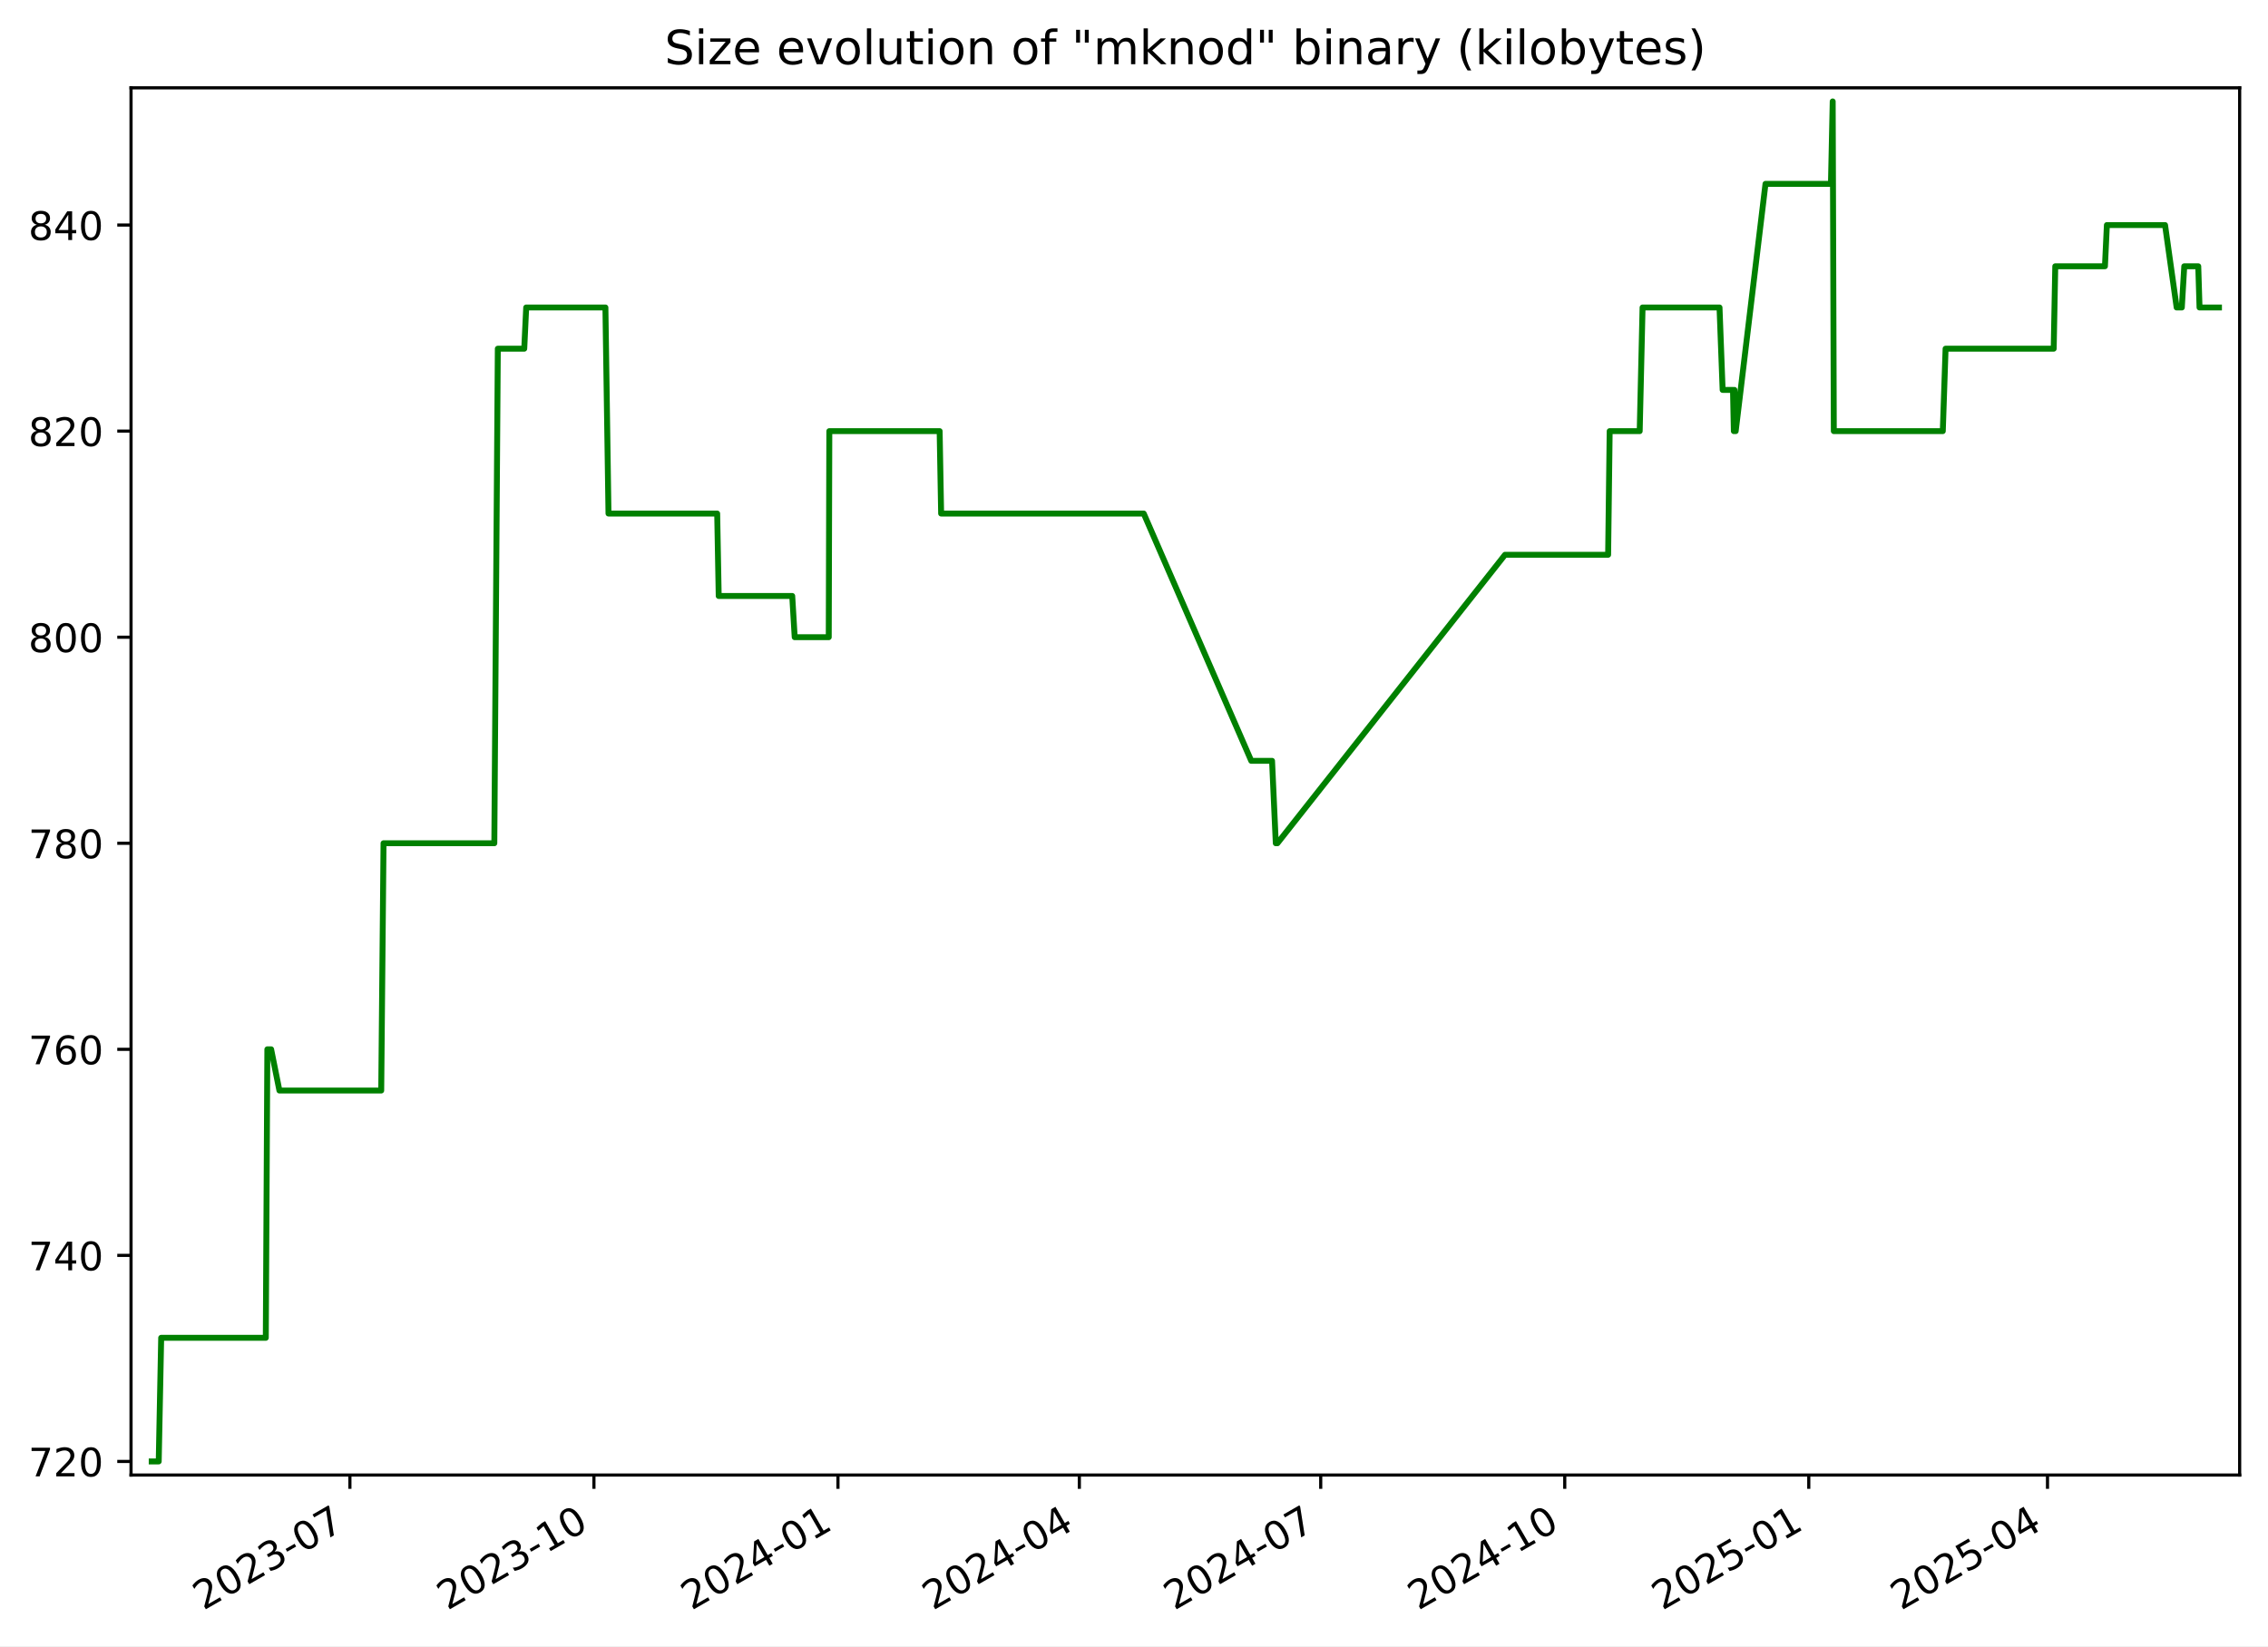
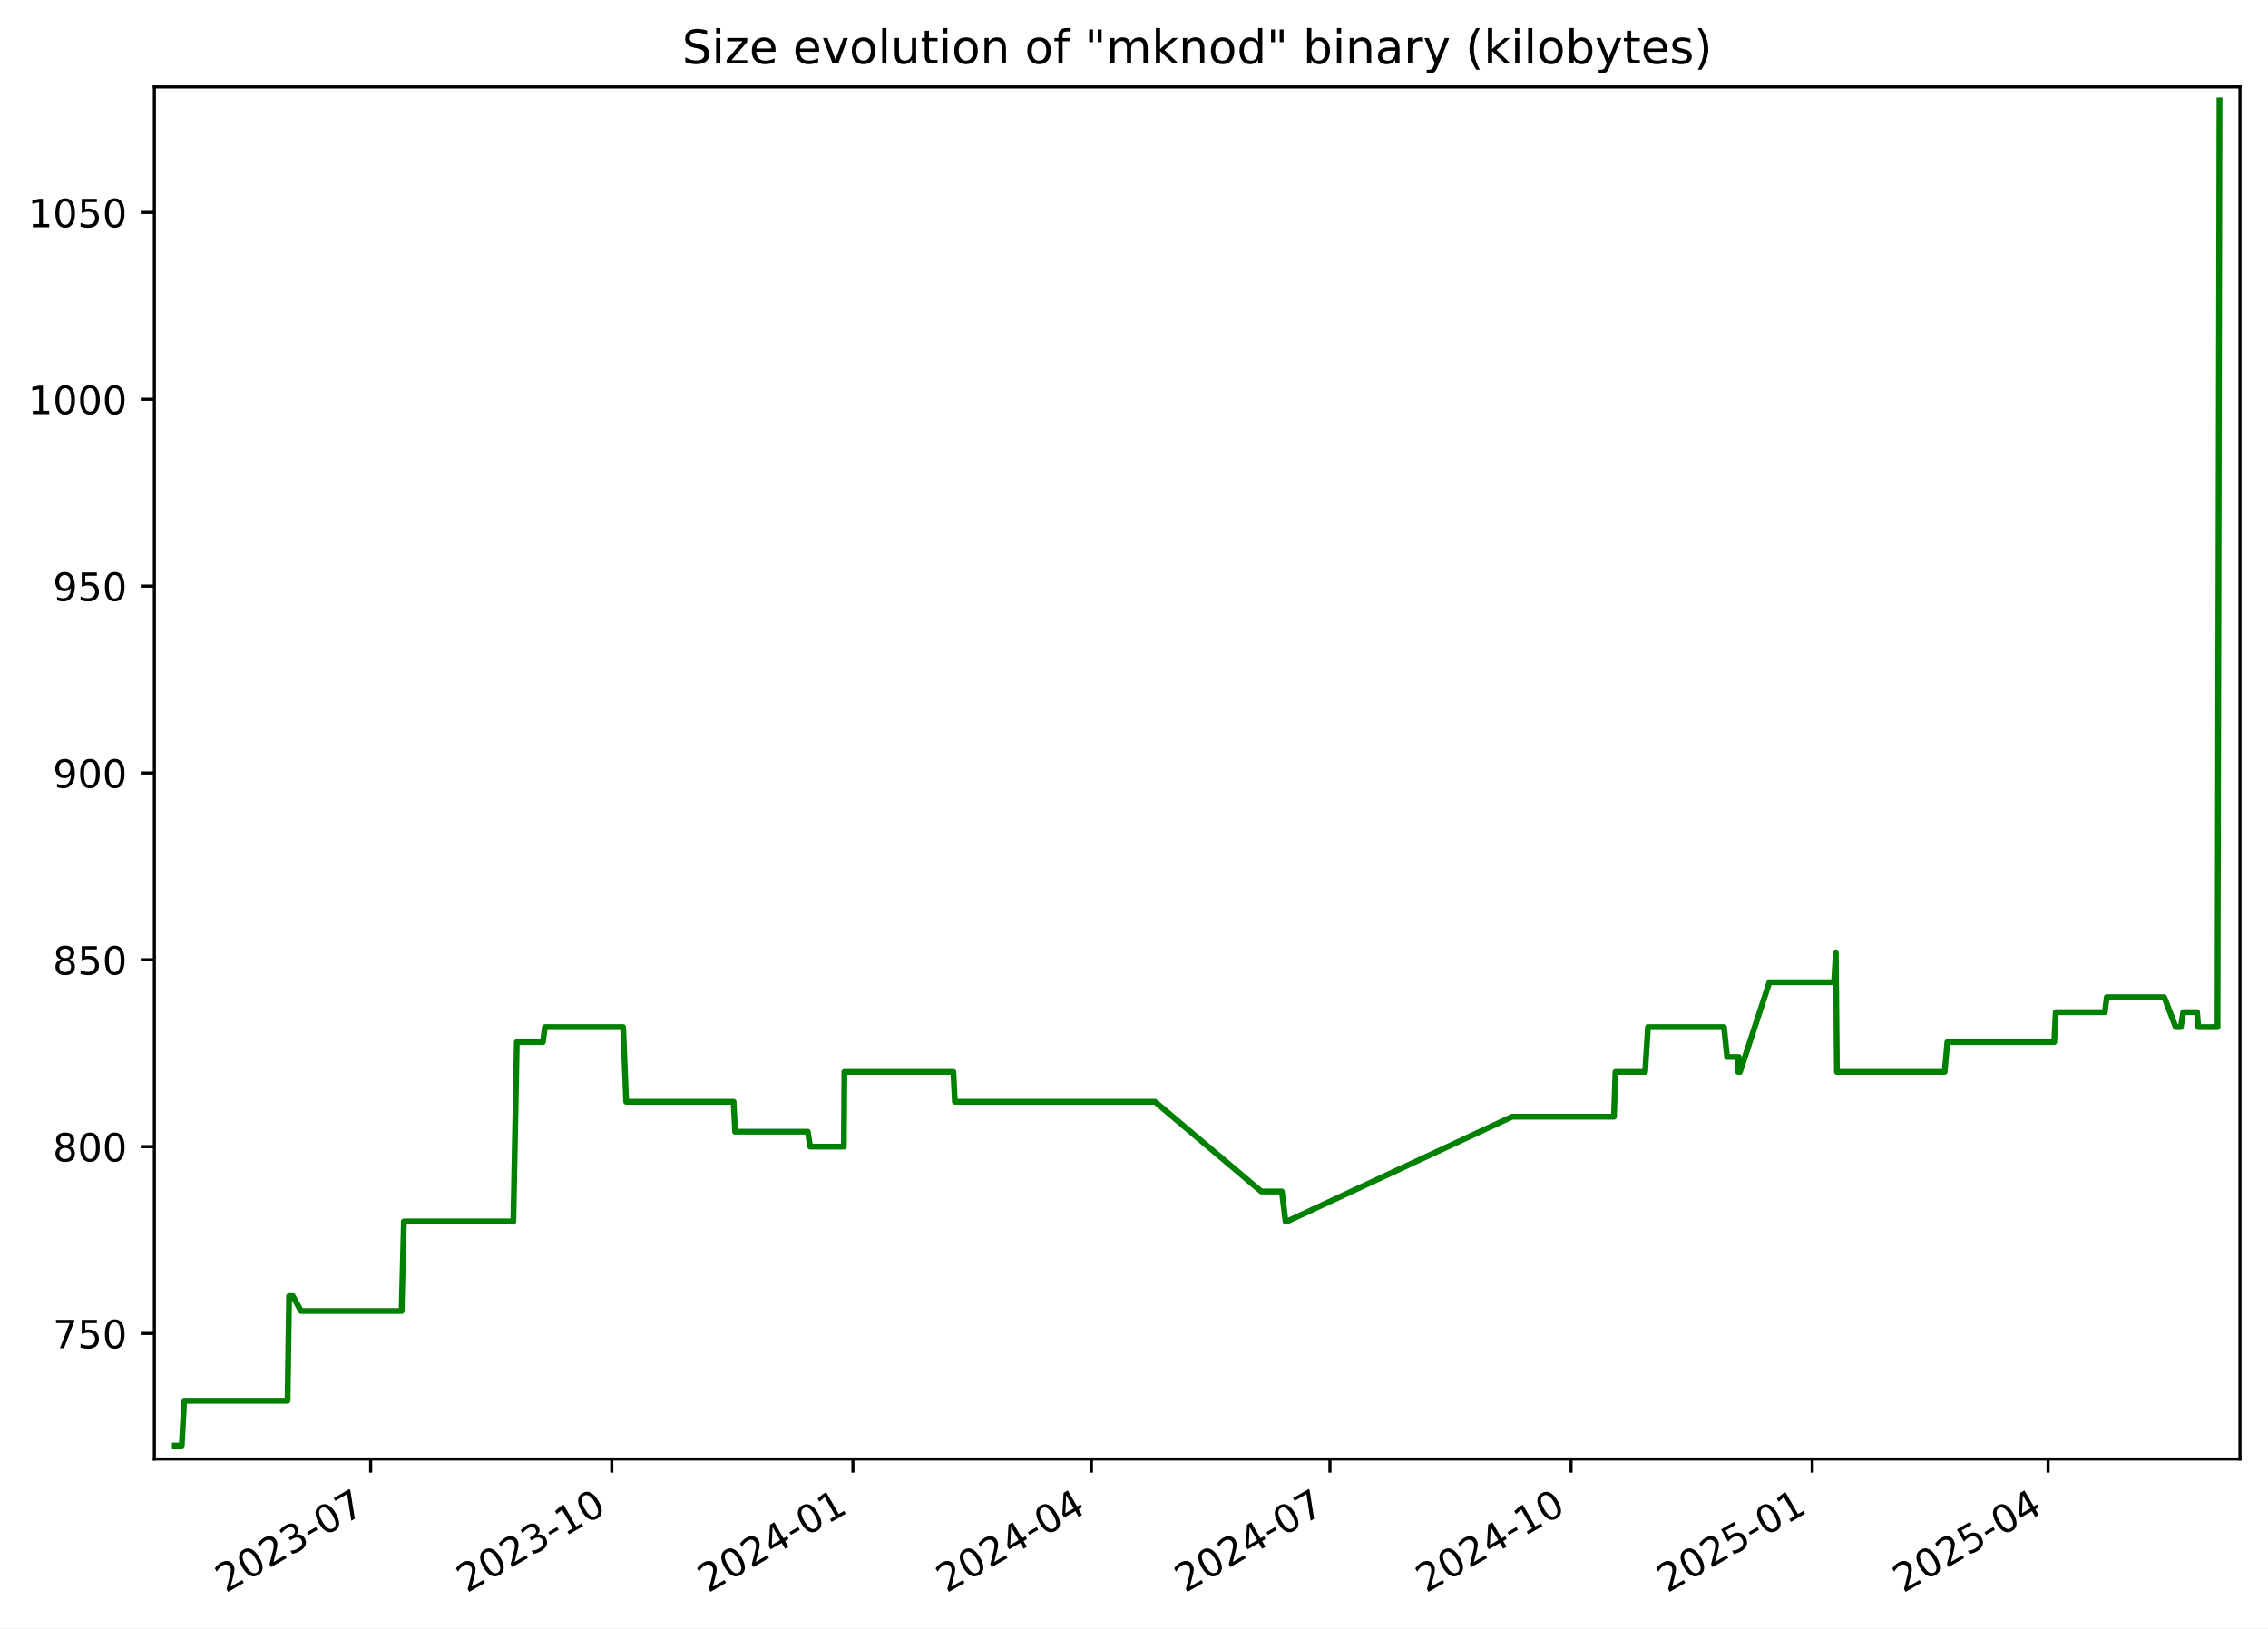
- <svg xmlns="http://www.w3.org/2000/svg" xmlns:xlink="http://www.w3.org/1999/xlink" width="576.168pt" height="418.303pt" viewBox="0 0 576.168 418.303" version="1.1">
+ <svg xmlns="http://www.w3.org/2000/svg" xmlns:xlink="http://www.w3.org/1999/xlink" width="582.53pt" height="418.303pt" viewBox="0 0 582.53 418.303" version="1.1">
  <defs>
    <style type="text/css">*{stroke-linejoin: round; stroke-linecap: butt}</style>
  </defs>
  <g id="figure_1">
    <g id="patch_1">
-       <path d="M -0 418.303  L 576.168 418.303  L 576.168 0  L -0 0  z " style="fill: #ffffff" />
+       <path d="M -0 418.303  L 582.53 418.303  L 582.53 0  L -0 0  z " style="fill: #ffffff" />
    </g>
    <g id="axes_1">
      <g id="patch_2">
-         <path d="M 33.288 374.83  L 568.967 374.83  L 568.967 22.318  L 33.288 22.318  z " style="fill: #ffffff" />
+         <path d="M 39.65 374.83  L 575.33 374.83  L 575.33 22.318  L 39.65 22.318  z " style="fill: #ffffff" />
      </g>
      <g id="matplotlib.axis_1">
        <g id="xtick_1">
          <g id="line2d_1">
            <defs>
-               <path id="md3a88d9108" d="M 0 0  L 0 3.5  " style="stroke: #000000; stroke-width: 0.8" />
+               <path id="m8409373019" d="M 0 0  L 0 3.5  " style="stroke: #000000; stroke-width: 0.8" />
            </defs>
            <g>
-               <use xlink:href="#md3a88d9108" x="88.889" y="374.83" style="stroke: #000000; stroke-width: 0.8" />
+               <use xlink:href="#m8409373019" x="95.203" y="374.83" style="stroke: #000000; stroke-width: 0.8" />
            </g>
          </g>
          <g id="text_1">
-             <g transform="translate(51.66463 409.302) rotate(-30) scale(0.1 -0.1)">
+             <g transform="translate(57.97813 409.302) rotate(-30) scale(0.1 -0.1)">
              <defs>
                <path id="DejaVuSans-32" d="M 1228 531  L 3431 531  L 3431 0  L 469 0  L 469 531  Q 828 903 1448 1529  Q 2069 2156 2228 2338  Q 2531 2678 2651 2914  Q 2772 3150 2772 3378  Q 2772 3750 2511 3984  Q 2250 4219 1831 4219  Q 1534 4219 1204 4116  Q 875 4013 500 3803  L 500 4441  Q 881 4594 1212 4672  Q 1544 4750 1819 4750  Q 2544 4750 2975 4387  Q 3406 4025 3406 3419  Q 3406 3131 3298 2873  Q 3191 2616 2906 2266  Q 2828 2175 2409 1742  Q 1991 1309 1228 531  z " transform="scale(0.015625)" />
                <path id="DejaVuSans-30" d="M 2034 4250  Q 1547 4250 1301 3770  Q 1056 3291 1056 2328  Q 1056 1369 1301 889  Q 1547 409 2034 409  Q 2525 409 2770 889  Q 3016 1369 3016 2328  Q 3016 3291 2770 3770  Q 2525 4250 2034 4250  z M 2034 4750  Q 2819 4750 3233 4129  Q 3647 3509 3647 2328  Q 3647 1150 3233 529  Q 2819 -91 2034 -91  Q 1250 -91 836 529  Q 422 1150 422 2328  Q 422 3509 836 4129  Q 1250 4750 2034 4750  z " transform="scale(0.015625)" />
                <path id="DejaVuSans-33" d="M 2597 2516  Q 3050 2419 3304 2112  Q 3559 1806 3559 1356  Q 3559 666 3084 287  Q 2609 -91 1734 -91  Q 1441 -91 1130 -33  Q 819 25 488 141  L 488 750  Q 750 597 1062 519  Q 1375 441 1716 441  Q 2309 441 2620 675  Q 2931 909 2931 1356  Q 2931 1769 2642 2001  Q 2353 2234 1838 2234  L 1294 2234  L 1294 2753  L 1863 2753  Q 2328 2753 2575 2939  Q 2822 3125 2822 3475  Q 2822 3834 2567 4026  Q 2313 4219 1838 4219  Q 1578 4219 1281 4162  Q 984 4106 628 3988  L 628 4550  Q 988 4650 1302 4700  Q 1616 4750 1894 4750  Q 2613 4750 3031 4423  Q 3450 4097 3450 3541  Q 3450 3153 3228 2886  Q 3006 2619 2597 2516  z " transform="scale(0.015625)" />
                <path id="DejaVuSans-2d" d="M 313 2009  L 1997 2009  L 1997 1497  L 313 1497  L 313 2009  z " transform="scale(0.015625)" />
                <path id="DejaVuSans-37" d="M 525 4666  L 3525 4666  L 3525 4397  L 1831 0  L 1172 0  L 2766 4134  L 525 4134  L 525 4666  z " transform="scale(0.015625)" />
              </defs>
              <use xlink:href="#DejaVuSans-32" />
              <use xlink:href="#DejaVuSans-30" x="63.623" />
              <use xlink:href="#DejaVuSans-32" x="127.246" />
              <use xlink:href="#DejaVuSans-33" x="190.869" />
              <use xlink:href="#DejaVuSans-2d" x="254.492" />
              <use xlink:href="#DejaVuSans-30" x="290.576" />
              <use xlink:href="#DejaVuSans-37" x="354.199" />
            </g>
          </g>
        </g>
        <g id="xtick_2">
          <g id="line2d_2">
            <g>
-               <use xlink:href="#md3a88d9108" x="150.883" y="374.83" style="stroke: #000000; stroke-width: 0.8" />
+               <use xlink:href="#m8409373019" x="157.136" y="374.83" style="stroke: #000000; stroke-width: 0.8" />
            </g>
          </g>
          <g id="text_2">
-             <g transform="translate(113.6585 409.302) rotate(-30) scale(0.1 -0.1)">
+             <g transform="translate(119.9117 409.302) rotate(-30) scale(0.1 -0.1)">
              <defs>
                <path id="DejaVuSans-31" d="M 794 531  L 1825 531  L 1825 4091  L 703 3866  L 703 4441  L 1819 4666  L 2450 4666  L 2450 531  L 3481 531  L 3481 0  L 794 0  L 794 531  z " transform="scale(0.015625)" />
              </defs>
              <use xlink:href="#DejaVuSans-32" />
              <use xlink:href="#DejaVuSans-30" x="63.623" />
              <use xlink:href="#DejaVuSans-32" x="127.246" />
              <use xlink:href="#DejaVuSans-33" x="190.869" />
              <use xlink:href="#DejaVuSans-2d" x="254.492" />
              <use xlink:href="#DejaVuSans-31" x="290.576" />
              <use xlink:href="#DejaVuSans-30" x="354.199" />
            </g>
          </g>
        </g>
        <g id="xtick_3">
          <g id="line2d_3">
            <g>
-               <use xlink:href="#md3a88d9108" x="212.877" y="374.83" style="stroke: #000000; stroke-width: 0.8" />
+               <use xlink:href="#m8409373019" x="219.07" y="374.83" style="stroke: #000000; stroke-width: 0.8" />
            </g>
          </g>
          <g id="text_3">
-             <g transform="translate(175.6523 409.302) rotate(-30) scale(0.1 -0.1)">
+             <g transform="translate(181.8452 409.302) rotate(-30) scale(0.1 -0.1)">
              <defs>
                <path id="DejaVuSans-34" d="M 2419 4116  L 825 1625  L 2419 1625  L 2419 4116  z M 2253 4666  L 3047 4666  L 3047 1625  L 3713 1625  L 3713 1100  L 3047 1100  L 3047 0  L 2419 0  L 2419 1100  L 313 1100  L 313 1709  L 2253 4666  z " transform="scale(0.015625)" />
              </defs>
              <use xlink:href="#DejaVuSans-32" />
              <use xlink:href="#DejaVuSans-30" x="63.623" />
              <use xlink:href="#DejaVuSans-32" x="127.246" />
              <use xlink:href="#DejaVuSans-34" x="190.869" />
              <use xlink:href="#DejaVuSans-2d" x="254.492" />
              <use xlink:href="#DejaVuSans-30" x="290.576" />
              <use xlink:href="#DejaVuSans-31" x="354.199" />
            </g>
          </g>
        </g>
        <g id="xtick_4">
          <g id="line2d_4">
            <g>
-               <use xlink:href="#md3a88d9108" x="274.197" y="374.83" style="stroke: #000000; stroke-width: 0.8" />
+               <use xlink:href="#m8409373019" x="280.33" y="374.83" style="stroke: #000000; stroke-width: 0.8" />
            </g>
          </g>
          <g id="text_4">
-             <g transform="translate(236.9724 409.302) rotate(-30) scale(0.1 -0.1)">
+             <g transform="translate(243.1055 409.302) rotate(-30) scale(0.1 -0.1)">
              <use xlink:href="#DejaVuSans-32" />
              <use xlink:href="#DejaVuSans-30" x="63.623" />
              <use xlink:href="#DejaVuSans-32" x="127.246" />
              <use xlink:href="#DejaVuSans-34" x="190.869" />
              <use xlink:href="#DejaVuSans-2d" x="254.492" />
              <use xlink:href="#DejaVuSans-30" x="290.576" />
              <use xlink:href="#DejaVuSans-34" x="354.199" />
            </g>
          </g>
        </g>
        <g id="xtick_5">
          <g id="line2d_5">
            <g>
-               <use xlink:href="#md3a88d9108" x="335.517" y="374.83" style="stroke: #000000; stroke-width: 0.8" />
+               <use xlink:href="#m8409373019" x="341.591" y="374.83" style="stroke: #000000; stroke-width: 0.8" />
            </g>
          </g>
          <g id="text_5">
-             <g transform="translate(298.2924 409.302) rotate(-30) scale(0.1 -0.1)">
+             <g transform="translate(304.3659 409.302) rotate(-30) scale(0.1 -0.1)">
              <use xlink:href="#DejaVuSans-32" />
              <use xlink:href="#DejaVuSans-30" x="63.623" />
              <use xlink:href="#DejaVuSans-32" x="127.246" />
              <use xlink:href="#DejaVuSans-34" x="190.869" />
              <use xlink:href="#DejaVuSans-2d" x="254.492" />
              <use xlink:href="#DejaVuSans-30" x="290.576" />
              <use xlink:href="#DejaVuSans-37" x="354.199" />
            </g>
          </g>
        </g>
        <g id="xtick_6">
          <g id="line2d_6">
            <g>
-               <use xlink:href="#md3a88d9108" x="397.511" y="374.83" style="stroke: #000000; stroke-width: 0.8" />
+               <use xlink:href="#m8409373019" x="403.524" y="374.83" style="stroke: #000000; stroke-width: 0.8" />
            </g>
          </g>
          <g id="text_6">
-             <g transform="translate(360.2862 409.302) rotate(-30) scale(0.1 -0.1)">
+             <g transform="translate(366.2994 409.302) rotate(-30) scale(0.1 -0.1)">
              <use xlink:href="#DejaVuSans-32" />
              <use xlink:href="#DejaVuSans-30" x="63.623" />
              <use xlink:href="#DejaVuSans-32" x="127.246" />
              <use xlink:href="#DejaVuSans-34" x="190.869" />
              <use xlink:href="#DejaVuSans-2d" x="254.492" />
              <use xlink:href="#DejaVuSans-31" x="290.576" />
              <use xlink:href="#DejaVuSans-30" x="354.199" />
            </g>
          </g>
        </g>
        <g id="xtick_7">
          <g id="line2d_7">
            <g>
-               <use xlink:href="#md3a88d9108" x="459.505" y="374.83" style="stroke: #000000; stroke-width: 0.8" />
+               <use xlink:href="#m8409373019" x="465.458" y="374.83" style="stroke: #000000; stroke-width: 0.8" />
            </g>
          </g>
          <g id="text_7">
-             <g transform="translate(422.2801 409.302) rotate(-30) scale(0.1 -0.1)">
+             <g transform="translate(428.2329 409.302) rotate(-30) scale(0.1 -0.1)">
              <defs>
                <path id="DejaVuSans-35" d="M 691 4666  L 3169 4666  L 3169 4134  L 1269 4134  L 1269 2991  Q 1406 3038 1543 3061  Q 1681 3084 1819 3084  Q 2600 3084 3056 2656  Q 3513 2228 3513 1497  Q 3513 744 3044 326  Q 2575 -91 1722 -91  Q 1428 -91 1123 -41  Q 819 9 494 109  L 494 744  Q 775 591 1075 516  Q 1375 441 1709 441  Q 2250 441 2565 725  Q 2881 1009 2881 1497  Q 2881 1984 2565 2268  Q 2250 2553 1709 2553  Q 1456 2553 1204 2497  Q 953 2441 691 2322  L 691 4666  z " transform="scale(0.015625)" />
              </defs>
              <use xlink:href="#DejaVuSans-32" />
              <use xlink:href="#DejaVuSans-30" x="63.623" />
              <use xlink:href="#DejaVuSans-32" x="127.246" />
              <use xlink:href="#DejaVuSans-35" x="190.869" />
              <use xlink:href="#DejaVuSans-2d" x="254.492" />
              <use xlink:href="#DejaVuSans-30" x="290.576" />
              <use xlink:href="#DejaVuSans-31" x="354.199" />
            </g>
          </g>
        </g>
        <g id="xtick_8">
          <g id="line2d_8">
            <g>
-               <use xlink:href="#md3a88d9108" x="520.151" y="374.83" style="stroke: #000000; stroke-width: 0.8" />
+               <use xlink:href="#m8409373019" x="526.045" y="374.83" style="stroke: #000000; stroke-width: 0.8" />
            </g>
          </g>
          <g id="text_8">
-             <g transform="translate(482.9263 409.302) rotate(-30) scale(0.1 -0.1)">
+             <g transform="translate(488.8201 409.302) rotate(-30) scale(0.1 -0.1)">
              <use xlink:href="#DejaVuSans-32" />
              <use xlink:href="#DejaVuSans-30" x="63.623" />
              <use xlink:href="#DejaVuSans-32" x="127.246" />
              <use xlink:href="#DejaVuSans-35" x="190.869" />
              <use xlink:href="#DejaVuSans-2d" x="254.492" />
              <use xlink:href="#DejaVuSans-30" x="290.576" />
              <use xlink:href="#DejaVuSans-34" x="354.199" />
            </g>
          </g>
        </g>
      </g>
      <g id="matplotlib.axis_2">
        <g id="ytick_1">
          <g id="line2d_9">
            <defs>
-               <path id="m52f3c52aae" d="M 0 0  L -3.5 0  " style="stroke: #000000; stroke-width: 0.8" />
+               <path id="md3542506f1" d="M 0 0  L -3.5 0  " style="stroke: #000000; stroke-width: 0.8" />
            </defs>
            <g>
-               <use xlink:href="#m52f3c52aae" x="33.288" y="371.374" style="stroke: #000000; stroke-width: 0.8" />
+               <use xlink:href="#md3542506f1" x="39.65" y="342.574" style="stroke: #000000; stroke-width: 0.8" />
            </g>
          </g>
          <g id="text_9">
-             <g transform="translate(7.2 375.1733) scale(0.1 -0.1)">
+             <g transform="translate(13.5625 346.3733) scale(0.1 -0.1)">
              <use xlink:href="#DejaVuSans-37" />
-               <use xlink:href="#DejaVuSans-32" x="63.623" />
+               <use xlink:href="#DejaVuSans-35" x="63.623" />
              <use xlink:href="#DejaVuSans-30" x="127.246" />
            </g>
          </g>
        </g>
        <g id="ytick_2">
          <g id="line2d_10">
            <g>
-               <use xlink:href="#m52f3c52aae" x="33.288" y="319.01" style="stroke: #000000; stroke-width: 0.8" />
+               <use xlink:href="#md3542506f1" x="39.65" y="294.574" style="stroke: #000000; stroke-width: 0.8" />
            </g>
          </g>
          <g id="text_10">
-             <g transform="translate(7.2 322.8097) scale(0.1 -0.1)">
-               <use xlink:href="#DejaVuSans-37" />
-               <use xlink:href="#DejaVuSans-34" x="63.623" />
+             <g transform="translate(13.5625 298.3733) scale(0.1 -0.1)">
+               <defs>
+                 <path id="DejaVuSans-38" d="M 2034 2216  Q 1584 2216 1326 1975  Q 1069 1734 1069 1313  Q 1069 891 1326 650  Q 1584 409 2034 409  Q 2484 409 2743 651  Q 3003 894 3003 1313  Q 3003 1734 2745 1975  Q 2488 2216 2034 2216  z M 1403 2484  Q 997 2584 770 2862  Q 544 3141 544 3541  Q 544 4100 942 4425  Q 1341 4750 2034 4750  Q 2731 4750 3128 4425  Q 3525 4100 3525 3541  Q 3525 3141 3298 2862  Q 3072 2584 2669 2484  Q 3125 2378 3379 2068  Q 3634 1759 3634 1313  Q 3634 634 3220 271  Q 2806 -91 2034 -91  Q 1263 -91 848 271  Q 434 634 434 1313  Q 434 1759 690 2068  Q 947 2378 1403 2484  z M 1172 3481  Q 1172 3119 1398 2916  Q 1625 2713 2034 2713  Q 2441 2713 2670 2916  Q 2900 3119 2900 3481  Q 2900 3844 2670 4047  Q 2441 4250 2034 4250  Q 1625 4250 1398 4047  Q 1172 3844 1172 3481  z " transform="scale(0.015625)" />
+               </defs>
+               <use xlink:href="#DejaVuSans-38" />
+               <use xlink:href="#DejaVuSans-30" x="63.623" />
              <use xlink:href="#DejaVuSans-30" x="127.246" />
            </g>
          </g>
        </g>
        <g id="ytick_3">
          <g id="line2d_11">
            <g>
-               <use xlink:href="#m52f3c52aae" x="33.288" y="266.647" style="stroke: #000000; stroke-width: 0.8" />
+               <use xlink:href="#md3542506f1" x="39.65" y="246.574" style="stroke: #000000; stroke-width: 0.8" />
            </g>
          </g>
          <g id="text_11">
-             <g transform="translate(7.2 270.4461) scale(0.1 -0.1)">
-               <defs>
-                 <path id="DejaVuSans-36" d="M 2113 2584  Q 1688 2584 1439 2293  Q 1191 2003 1191 1497  Q 1191 994 1439 701  Q 1688 409 2113 409  Q 2538 409 2786 701  Q 3034 994 3034 1497  Q 3034 2003 2786 2293  Q 2538 2584 2113 2584  z M 3366 4563  L 3366 3988  Q 3128 4100 2886 4159  Q 2644 4219 2406 4219  Q 1781 4219 1451 3797  Q 1122 3375 1075 2522  Q 1259 2794 1537 2939  Q 1816 3084 2150 3084  Q 2853 3084 3261 2657  Q 3669 2231 3669 1497  Q 3669 778 3244 343  Q 2819 -91 2113 -91  Q 1303 -91 875 529  Q 447 1150 447 2328  Q 447 3434 972 4092  Q 1497 4750 2381 4750  Q 2619 4750 2861 4703  Q 3103 4656 3366 4563  z " transform="scale(0.015625)" />
-               </defs>
-               <use xlink:href="#DejaVuSans-37" />
-               <use xlink:href="#DejaVuSans-36" x="63.623" />
+             <g transform="translate(13.5625 250.3733) scale(0.1 -0.1)">
+               <use xlink:href="#DejaVuSans-38" />
+               <use xlink:href="#DejaVuSans-35" x="63.623" />
              <use xlink:href="#DejaVuSans-30" x="127.246" />
            </g>
          </g>
        </g>
        <g id="ytick_4">
          <g id="line2d_12">
            <g>
-               <use xlink:href="#m52f3c52aae" x="33.288" y="214.283" style="stroke: #000000; stroke-width: 0.8" />
+               <use xlink:href="#md3542506f1" x="39.65" y="198.574" style="stroke: #000000; stroke-width: 0.8" />
            </g>
          </g>
          <g id="text_12">
-             <g transform="translate(7.2 218.0824) scale(0.1 -0.1)">
-               <defs>
-                 <path id="DejaVuSans-38" d="M 2034 2216  Q 1584 2216 1326 1975  Q 1069 1734 1069 1313  Q 1069 891 1326 650  Q 1584 409 2034 409  Q 2484 409 2743 651  Q 3003 894 3003 1313  Q 3003 1734 2745 1975  Q 2488 2216 2034 2216  z M 1403 2484  Q 997 2584 770 2862  Q 544 3141 544 3541  Q 544 4100 942 4425  Q 1341 4750 2034 4750  Q 2731 4750 3128 4425  Q 3525 4100 3525 3541  Q 3525 3141 3298 2862  Q 3072 2584 2669 2484  Q 3125 2378 3379 2068  Q 3634 1759 3634 1313  Q 3634 634 3220 271  Q 2806 -91 2034 -91  Q 1263 -91 848 271  Q 434 634 434 1313  Q 434 1759 690 2068  Q 947 2378 1403 2484  z M 1172 3481  Q 1172 3119 1398 2916  Q 1625 2713 2034 2713  Q 2441 2713 2670 2916  Q 2900 3119 2900 3481  Q 2900 3844 2670 4047  Q 2441 4250 2034 4250  Q 1625 4250 1398 4047  Q 1172 3844 1172 3481  z " transform="scale(0.015625)" />
-               </defs>
-               <use xlink:href="#DejaVuSans-37" />
-               <use xlink:href="#DejaVuSans-38" x="63.623" />
+             <g transform="translate(13.5625 202.3733) scale(0.1 -0.1)">
+               <defs>
+                 <path id="DejaVuSans-39" d="M 703 97  L 703 672  Q 941 559 1184 500  Q 1428 441 1663 441  Q 2288 441 2617 861  Q 2947 1281 2994 2138  Q 2813 1869 2534 1725  Q 2256 1581 1919 1581  Q 1219 1581 811 2004  Q 403 2428 403 3163  Q 403 3881 828 4315  Q 1253 4750 1959 4750  Q 2769 4750 3195 4129  Q 3622 3509 3622 2328  Q 3622 1225 3098 567  Q 2575 -91 1691 -91  Q 1453 -91 1209 -44  Q 966 3 703 97  z M 1959 2075  Q 2384 2075 2632 2365  Q 2881 2656 2881 3163  Q 2881 3666 2632 3958  Q 2384 4250 1959 4250  Q 1534 4250 1286 3958  Q 1038 3666 1038 3163  Q 1038 2656 1286 2365  Q 1534 2075 1959 2075  z " transform="scale(0.015625)" />
+               </defs>
+               <use xlink:href="#DejaVuSans-39" />
+               <use xlink:href="#DejaVuSans-30" x="63.623" />
              <use xlink:href="#DejaVuSans-30" x="127.246" />
            </g>
          </g>
        </g>
        <g id="ytick_5">
          <g id="line2d_13">
            <g>
-               <use xlink:href="#m52f3c52aae" x="33.288" y="161.92" style="stroke: #000000; stroke-width: 0.8" />
+               <use xlink:href="#md3542506f1" x="39.65" y="150.574" style="stroke: #000000; stroke-width: 0.8" />
            </g>
          </g>
          <g id="text_13">
-             <g transform="translate(7.2 165.7188) scale(0.1 -0.1)">
-               <use xlink:href="#DejaVuSans-38" />
-               <use xlink:href="#DejaVuSans-30" x="63.623" />
+             <g transform="translate(13.5625 154.3733) scale(0.1 -0.1)">
+               <use xlink:href="#DejaVuSans-39" />
+               <use xlink:href="#DejaVuSans-35" x="63.623" />
              <use xlink:href="#DejaVuSans-30" x="127.246" />
            </g>
          </g>
        </g>
        <g id="ytick_6">
          <g id="line2d_14">
            <g>
-               <use xlink:href="#m52f3c52aae" x="33.288" y="109.556" style="stroke: #000000; stroke-width: 0.8" />
+               <use xlink:href="#md3542506f1" x="39.65" y="102.574" style="stroke: #000000; stroke-width: 0.8" />
            </g>
          </g>
          <g id="text_14">
-             <g transform="translate(7.2 113.3552) scale(0.1 -0.1)">
-               <use xlink:href="#DejaVuSans-38" />
-               <use xlink:href="#DejaVuSans-32" x="63.623" />
-               <use xlink:href="#DejaVuSans-30" x="127.246" />
+             <g transform="translate(7.2 106.3733) scale(0.1 -0.1)">
+               <use xlink:href="#DejaVuSans-31" />
+               <use xlink:href="#DejaVuSans-30" x="63.623" />
+               <use xlink:href="#DejaVuSans-30" x="127.246" />
+               <use xlink:href="#DejaVuSans-30" x="190.869" />
            </g>
          </g>
        </g>
        <g id="ytick_7">
          <g id="line2d_15">
            <g>
-               <use xlink:href="#m52f3c52aae" x="33.288" y="57.192" style="stroke: #000000; stroke-width: 0.8" />
+               <use xlink:href="#md3542506f1" x="39.65" y="54.574" style="stroke: #000000; stroke-width: 0.8" />
            </g>
          </g>
          <g id="text_15">
-             <g transform="translate(7.2 60.99153) scale(0.1 -0.1)">
-               <use xlink:href="#DejaVuSans-38" />
-               <use xlink:href="#DejaVuSans-34" x="63.623" />
-               <use xlink:href="#DejaVuSans-30" x="127.246" />
+             <g transform="translate(7.2 58.37334) scale(0.1 -0.1)">
+               <use xlink:href="#DejaVuSans-31" />
+               <use xlink:href="#DejaVuSans-30" x="63.623" />
+               <use xlink:href="#DejaVuSans-35" x="127.246" />
+               <use xlink:href="#DejaVuSans-30" x="190.869" />
            </g>
          </g>
        </g>
      </g>
      <g id="line2d_16">
-         <path d="M 38.539 371.374  L 40.323 371.374  L 40.947 339.956  L 67.524 339.956  L 67.918 266.647  L 68.881 266.647  L 70.982 277.12  L 96.847 277.12  L 97.434 214.283  L 125.579 214.283  L 126.467 88.61  L 133.182 88.61  L 133.676 78.138  L 153.801 78.138  L 154.583 130.501  L 182.196 130.501  L 182.582 151.447  L 201.261 151.447  L 201.886 161.92  L 210.539 161.92  L 210.684 109.556  L 238.709 109.556  L 239.088 130.501  L 290.559 130.501  L 317.87 193.338  L 323.156 193.338  L 324.105 214.283  L 324.515 214.283  L 382.339 140.974  L 408.533 140.974  L 408.925 109.556  L 416.553 109.556  L 417.282 78.138  L 436.831 78.138  L 437.622 99.083  L 440.254 99.083  L 440.469 109.556  L 440.617 99.083  L 440.819 109.556  L 440.94 109.556  L 448.509 46.72  L 465.135 46.72  L 465.585 25.774  L 465.867 109.556  L 493.553 109.556  L 494.261 88.61  L 521.727 88.61  L 522.124 67.665  L 534.745 67.665  L 535.237 57.192  L 550.018 57.192  L 552.962 78.138  L 554.275 78.138  L 554.895 67.665  L 558.452 67.665  L 558.775 78.138  L 563.716 78.138  L 563.716 78.138  " clip-path="url(#p5b33e24dbe)" style="fill: none; stroke: #008000; stroke-width: 1.5; stroke-linecap: square" />
+         <path d="M 44.902 371.374  L 46.684 371.374  L 47.307 359.854  L 73.858 359.854  L 74.252 332.974  L 75.214 332.974  L 77.312 336.814  L 103.153 336.814  L 103.739 313.774  L 131.857 313.774  L 132.744 267.694  L 139.452 267.694  L 139.946 263.854  L 160.052 263.854  L 160.832 283.054  L 188.419 283.054  L 188.804 290.734  L 207.465 290.734  L 208.09 294.574  L 216.734 294.574  L 216.879 275.374  L 244.877 275.374  L 245.255 283.054  L 296.676 283.054  L 323.961 306.094  L 329.241 306.094  L 330.19 313.774  L 330.599 313.774  L 388.367 286.894  L 414.535 286.894  L 414.927 275.374  L 422.548 275.374  L 423.276 263.854  L 442.806 263.854  L 443.596 271.534  L 446.226 271.534  L 446.44 275.374  L 446.588 271.534  L 446.79 275.374  L 446.911 275.374  L 454.472 252.334  L 471.083 252.334  L 471.531 244.654  L 471.814 275.374  L 499.473 275.374  L 500.18 267.694  L 527.619 267.694  L 528.016 260.014  L 540.624 260.014  L 541.116 256.174  L 555.883 256.174  L 558.824 263.854  L 560.136 263.854  L 560.755 260.014  L 564.308 260.014  L 564.632 263.854  L 569.567 263.854  L 570.078 25.774  L 570.078 25.774  " clip-path="url(#pee5b01b40f)" style="fill: none; stroke: #008000; stroke-width: 1.5; stroke-linecap: square" />
      </g>
      <g id="patch_3">
-         <path d="M 33.288 374.83  L 33.288 22.318  " style="fill: none; stroke: #000000; stroke-width: 0.8; stroke-linejoin: miter; stroke-linecap: square" />
+         <path d="M 39.65 374.83  L 39.65 22.318  " style="fill: none; stroke: #000000; stroke-width: 0.8; stroke-linejoin: miter; stroke-linecap: square" />
      </g>
      <g id="patch_4">
-         <path d="M 568.967 374.83  L 568.967 22.318  " style="fill: none; stroke: #000000; stroke-width: 0.8; stroke-linejoin: miter; stroke-linecap: square" />
+         <path d="M 575.33 374.83  L 575.33 22.318  " style="fill: none; stroke: #000000; stroke-width: 0.8; stroke-linejoin: miter; stroke-linecap: square" />
      </g>
      <g id="patch_5">
-         <path d="M 33.288 374.83  L 568.967 374.83  " style="fill: none; stroke: #000000; stroke-width: 0.8; stroke-linejoin: miter; stroke-linecap: square" />
+         <path d="M 39.65 374.83  L 575.33 374.83  " style="fill: none; stroke: #000000; stroke-width: 0.8; stroke-linejoin: miter; stroke-linecap: square" />
      </g>
      <g id="patch_6">
-         <path d="M 33.288 22.318  L 568.967 22.318  " style="fill: none; stroke: #000000; stroke-width: 0.8; stroke-linejoin: miter; stroke-linecap: square" />
+         <path d="M 39.65 22.318  L 575.33 22.318  " style="fill: none; stroke: #000000; stroke-width: 0.8; stroke-linejoin: miter; stroke-linecap: square" />
      </g>
      <g id="text_16">
-         <g transform="translate(168.8303 16.31812) scale(0.12 -0.12)">
+         <g transform="translate(175.1928 16.31812) scale(0.12 -0.12)">
          <defs>
            <path id="DejaVuSans-53" d="M 3425 4513  L 3425 3897  Q 3066 4069 2747 4153  Q 2428 4238 2131 4238  Q 1616 4238 1336 4038  Q 1056 3838 1056 3469  Q 1056 3159 1242 3001  Q 1428 2844 1947 2747  L 2328 2669  Q 3034 2534 3370 2195  Q 3706 1856 3706 1288  Q 3706 609 3251 259  Q 2797 -91 1919 -91  Q 1588 -91 1214 -16  Q 841 59 441 206  L 441 856  Q 825 641 1194 531  Q 1563 422 1919 422  Q 2459 422 2753 634  Q 3047 847 3047 1241  Q 3047 1584 2836 1778  Q 2625 1972 2144 2069  L 1759 2144  Q 1053 2284 737 2584  Q 422 2884 422 3419  Q 422 4038 858 4394  Q 1294 4750 2059 4750  Q 2388 4750 2728 4690  Q 3069 4631 3425 4513  z " transform="scale(0.015625)" />
            <path id="DejaVuSans-69" d="M 603 3500  L 1178 3500  L 1178 0  L 603 0  L 603 3500  z M 603 4863  L 1178 4863  L 1178 4134  L 603 4134  L 603 4863  z " transform="scale(0.015625)" />
            <path id="DejaVuSans-7a" d="M 353 3500  L 3084 3500  L 3084 2975  L 922 459  L 3084 459  L 3084 0  L 275 0  L 275 525  L 2438 3041  L 353 3041  L 353 3500  z " transform="scale(0.015625)" />
            <path id="DejaVuSans-65" d="M 3597 1894  L 3597 1613  L 953 1613  Q 991 1019 1311 708  Q 1631 397 2203 397  Q 2534 397 2845 478  Q 3156 559 3463 722  L 3463 178  Q 3153 47 2828 -22  Q 2503 -91 2169 -91  Q 1331 -91 842 396  Q 353 884 353 1716  Q 353 2575 817 3079  Q 1281 3584 2069 3584  Q 2775 3584 3186 3129  Q 3597 2675 3597 1894  z M 3022 2063  Q 3016 2534 2758 2815  Q 2500 3097 2075 3097  Q 1594 3097 1305 2825  Q 1016 2553 972 2059  L 3022 2063  z " transform="scale(0.015625)" />
            <path id="DejaVuSans-20" transform="scale(0.015625)" />
            <path id="DejaVuSans-76" d="M 191 3500  L 800 3500  L 1894 563  L 2988 3500  L 3597 3500  L 2284 0  L 1503 0  L 191 3500  z " transform="scale(0.015625)" />
            <path id="DejaVuSans-6f" d="M 1959 3097  Q 1497 3097 1228 2736  Q 959 2375 959 1747  Q 959 1119 1226 758  Q 1494 397 1959 397  Q 2419 397 2687 759  Q 2956 1122 2956 1747  Q 2956 2369 2687 2733  Q 2419 3097 1959 3097  z M 1959 3584  Q 2709 3584 3137 3096  Q 3566 2609 3566 1747  Q 3566 888 3137 398  Q 2709 -91 1959 -91  Q 1206 -91 779 398  Q 353 888 353 1747  Q 353 2609 779 3096  Q 1206 3584 1959 3584  z " transform="scale(0.015625)" />
            <path id="DejaVuSans-6c" d="M 603 4863  L 1178 4863  L 1178 0  L 603 0  L 603 4863  z " transform="scale(0.015625)" />
            <path id="DejaVuSans-75" d="M 544 1381  L 544 3500  L 1119 3500  L 1119 1403  Q 1119 906 1312 657  Q 1506 409 1894 409  Q 2359 409 2629 706  Q 2900 1003 2900 1516  L 2900 3500  L 3475 3500  L 3475 0  L 2900 0  L 2900 538  Q 2691 219 2414 64  Q 2138 -91 1772 -91  Q 1169 -91 856 284  Q 544 659 544 1381  z M 1991 3584  L 1991 3584  z " transform="scale(0.015625)" />
            <path id="DejaVuSans-74" d="M 1172 4494  L 1172 3500  L 2356 3500  L 2356 3053  L 1172 3053  L 1172 1153  Q 1172 725 1289 603  Q 1406 481 1766 481  L 2356 481  L 2356 0  L 1766 0  Q 1100 0 847 248  Q 594 497 594 1153  L 594 3053  L 172 3053  L 172 3500  L 594 3500  L 594 4494  L 1172 4494  z " transform="scale(0.015625)" />
            <path id="DejaVuSans-6e" d="M 3513 2113  L 3513 0  L 2938 0  L 2938 2094  Q 2938 2591 2744 2837  Q 2550 3084 2163 3084  Q 1697 3084 1428 2787  Q 1159 2491 1159 1978  L 1159 0  L 581 0  L 581 3500  L 1159 3500  L 1159 2956  Q 1366 3272 1645 3428  Q 1925 3584 2291 3584  Q 2894 3584 3203 3211  Q 3513 2838 3513 2113  z " transform="scale(0.015625)" />
            <path id="DejaVuSans-66" d="M 2375 4863  L 2375 4384  L 1825 4384  Q 1516 4384 1395 4259  Q 1275 4134 1275 3809  L 1275 3500  L 2222 3500  L 2222 3053  L 1275 3053  L 1275 0  L 697 0  L 697 3053  L 147 3053  L 147 3500  L 697 3500  L 697 3744  Q 697 4328 969 4595  Q 1241 4863 1831 4863  L 2375 4863  z " transform="scale(0.015625)" />
            <path id="DejaVuSans-22" d="M 1147 4666  L 1147 2931  L 616 2931  L 616 4666  L 1147 4666  z M 2328 4666  L 2328 2931  L 1797 2931  L 1797 4666  L 2328 4666  z " transform="scale(0.015625)" />
            <path id="DejaVuSans-6d" d="M 3328 2828  Q 3544 3216 3844 3400  Q 4144 3584 4550 3584  Q 5097 3584 5394 3201  Q 5691 2819 5691 2113  L 5691 0  L 5113 0  L 5113 2094  Q 5113 2597 4934 2840  Q 4756 3084 4391 3084  Q 3944 3084 3684 2787  Q 3425 2491 3425 1978  L 3425 0  L 2847 0  L 2847 2094  Q 2847 2600 2669 2842  Q 2491 3084 2119 3084  Q 1678 3084 1418 2786  Q 1159 2488 1159 1978  L 1159 0  L 581 0  L 581 3500  L 1159 3500  L 1159 2956  Q 1356 3278 1631 3431  Q 1906 3584 2284 3584  Q 2666 3584 2933 3390  Q 3200 3197 3328 2828  z " transform="scale(0.015625)" />
            <path id="DejaVuSans-6b" d="M 581 4863  L 1159 4863  L 1159 1991  L 2875 3500  L 3609 3500  L 1753 1863  L 3688 0  L 2938 0  L 1159 1709  L 1159 0  L 581 0  L 581 4863  z " transform="scale(0.015625)" />
            <path id="DejaVuSans-64" d="M 2906 2969  L 2906 4863  L 3481 4863  L 3481 0  L 2906 0  L 2906 525  Q 2725 213 2448 61  Q 2172 -91 1784 -91  Q 1150 -91 751 415  Q 353 922 353 1747  Q 353 2572 751 3078  Q 1150 3584 1784 3584  Q 2172 3584 2448 3432  Q 2725 3281 2906 2969  z M 947 1747  Q 947 1113 1208 752  Q 1469 391 1925 391  Q 2381 391 2643 752  Q 2906 1113 2906 1747  Q 2906 2381 2643 2742  Q 2381 3103 1925 3103  Q 1469 3103 1208 2742  Q 947 2381 947 1747  z " transform="scale(0.015625)" />
            <path id="DejaVuSans-62" d="M 3116 1747  Q 3116 2381 2855 2742  Q 2594 3103 2138 3103  Q 1681 3103 1420 2742  Q 1159 2381 1159 1747  Q 1159 1113 1420 752  Q 1681 391 2138 391  Q 2594 391 2855 752  Q 3116 1113 3116 1747  z M 1159 2969  Q 1341 3281 1617 3432  Q 1894 3584 2278 3584  Q 2916 3584 3314 3078  Q 3713 2572 3713 1747  Q 3713 922 3314 415  Q 2916 -91 2278 -91  Q 1894 -91 1617 61  Q 1341 213 1159 525  L 1159 0  L 581 0  L 581 4863  L 1159 4863  L 1159 2969  z " transform="scale(0.015625)" />
            <path id="DejaVuSans-61" d="M 2194 1759  Q 1497 1759 1228 1600  Q 959 1441 959 1056  Q 959 750 1161 570  Q 1363 391 1709 391  Q 2188 391 2477 730  Q 2766 1069 2766 1631  L 2766 1759  L 2194 1759  z M 3341 1997  L 3341 0  L 2766 0  L 2766 531  Q 2569 213 2275 61  Q 1981 -91 1556 -91  Q 1019 -91 701 211  Q 384 513 384 1019  Q 384 1609 779 1909  Q 1175 2209 1959 2209  L 2766 2209  L 2766 2266  Q 2766 2663 2505 2880  Q 2244 3097 1772 3097  Q 1472 3097 1187 3025  Q 903 2953 641 2809  L 641 3341  Q 956 3463 1253 3523  Q 1550 3584 1831 3584  Q 2591 3584 2966 3190  Q 3341 2797 3341 1997  z " transform="scale(0.015625)" />
            <path id="DejaVuSans-72" d="M 2631 2963  Q 2534 3019 2420 3045  Q 2306 3072 2169 3072  Q 1681 3072 1420 2755  Q 1159 2438 1159 1844  L 1159 0  L 581 0  L 581 3500  L 1159 3500  L 1159 2956  Q 1341 3275 1631 3429  Q 1922 3584 2338 3584  Q 2397 3584 2469 3576  Q 2541 3569 2628 3553  L 2631 2963  z " transform="scale(0.015625)" />
            <path id="DejaVuSans-79" d="M 2059 -325  Q 1816 -950 1584 -1140  Q 1353 -1331 966 -1331  L 506 -1331  L 506 -850  L 844 -850  Q 1081 -850 1212 -737  Q 1344 -625 1503 -206  L 1606 56  L 191 3500  L 800 3500  L 1894 763  L 2988 3500  L 3597 3500  L 2059 -325  z " transform="scale(0.015625)" />
            <path id="DejaVuSans-28" d="M 1984 4856  Q 1566 4138 1362 3434  Q 1159 2731 1159 2009  Q 1159 1288 1364 580  Q 1569 -128 1984 -844  L 1484 -844  Q 1016 -109 783 600  Q 550 1309 550 2009  Q 550 2706 781 3412  Q 1013 4119 1484 4856  L 1984 4856  z " transform="scale(0.015625)" />
            <path id="DejaVuSans-73" d="M 2834 3397  L 2834 2853  Q 2591 2978 2328 3040  Q 2066 3103 1784 3103  Q 1356 3103 1142 2972  Q 928 2841 928 2578  Q 928 2378 1081 2264  Q 1234 2150 1697 2047  L 1894 2003  Q 2506 1872 2764 1633  Q 3022 1394 3022 966  Q 3022 478 2636 193  Q 2250 -91 1575 -91  Q 1294 -91 989 -36  Q 684 19 347 128  L 347 722  Q 666 556 975 473  Q 1284 391 1588 391  Q 1994 391 2212 530  Q 2431 669 2431 922  Q 2431 1156 2273 1281  Q 2116 1406 1581 1522  L 1381 1569  Q 847 1681 609 1914  Q 372 2147 372 2553  Q 372 3047 722 3315  Q 1072 3584 1716 3584  Q 2034 3584 2315 3537  Q 2597 3491 2834 3397  z " transform="scale(0.015625)" />
            <path id="DejaVuSans-29" d="M 513 4856  L 1013 4856  Q 1481 4119 1714 3412  Q 1947 2706 1947 2009  Q 1947 1309 1714 600  Q 1481 -109 1013 -844  L 513 -844  Q 928 -128 1133 580  Q 1338 1288 1338 2009  Q 1338 2731 1133 3434  Q 928 4138 513 4856  z " transform="scale(0.015625)" />
          </defs>
          <use xlink:href="#DejaVuSans-53" />
          <use xlink:href="#DejaVuSans-69" x="63.477" />
          <use xlink:href="#DejaVuSans-7a" x="91.26" />
          <use xlink:href="#DejaVuSans-65" x="143.75" />
          <use xlink:href="#DejaVuSans-20" x="205.273" />
          <use xlink:href="#DejaVuSans-65" x="237.061" />
          <use xlink:href="#DejaVuSans-76" x="298.584" />
          <use xlink:href="#DejaVuSans-6f" x="357.764" />
          <use xlink:href="#DejaVuSans-6c" x="418.945" />
          <use xlink:href="#DejaVuSans-75" x="446.729" />
          <use xlink:href="#DejaVuSans-74" x="510.107" />
          <use xlink:href="#DejaVuSans-69" x="549.316" />
          <use xlink:href="#DejaVuSans-6f" x="577.1" />
          <use xlink:href="#DejaVuSans-6e" x="638.281" />
          <use xlink:href="#DejaVuSans-20" x="701.66" />
          <use xlink:href="#DejaVuSans-6f" x="733.447" />
          <use xlink:href="#DejaVuSans-66" x="794.629" />
          <use xlink:href="#DejaVuSans-20" x="829.834" />
          <use xlink:href="#DejaVuSans-22" x="861.621" />
          <use xlink:href="#DejaVuSans-6d" x="907.617" />
          <use xlink:href="#DejaVuSans-6b" x="1005.029" />
          <use xlink:href="#DejaVuSans-6e" x="1062.939" />
          <use xlink:href="#DejaVuSans-6f" x="1126.318" />
          <use xlink:href="#DejaVuSans-64" x="1187.5" />
          <use xlink:href="#DejaVuSans-22" x="1250.977" />
          <use xlink:href="#DejaVuSans-20" x="1296.973" />
          <use xlink:href="#DejaVuSans-62" x="1328.76" />
          <use xlink:href="#DejaVuSans-69" x="1392.236" />
          <use xlink:href="#DejaVuSans-6e" x="1420.02" />
          <use xlink:href="#DejaVuSans-61" x="1483.398" />
          <use xlink:href="#DejaVuSans-72" x="1544.678" />
          <use xlink:href="#DejaVuSans-79" x="1585.791" />
          <use xlink:href="#DejaVuSans-20" x="1644.971" />
          <use xlink:href="#DejaVuSans-28" x="1676.758" />
          <use xlink:href="#DejaVuSans-6b" x="1715.771" />
          <use xlink:href="#DejaVuSans-69" x="1773.682" />
          <use xlink:href="#DejaVuSans-6c" x="1801.465" />
          <use xlink:href="#DejaVuSans-6f" x="1829.248" />
          <use xlink:href="#DejaVuSans-62" x="1890.43" />
          <use xlink:href="#DejaVuSans-79" x="1953.906" />
          <use xlink:href="#DejaVuSans-74" x="2013.086" />
          <use xlink:href="#DejaVuSans-65" x="2052.295" />
          <use xlink:href="#DejaVuSans-73" x="2113.818" />
          <use xlink:href="#DejaVuSans-29" x="2165.918" />
        </g>
      </g>
    </g>
  </g>
  <defs>
-     <clipPath id="p5b33e24dbe">
-       <rect x="33.288" y="22.318" width="535.68" height="352.512" />
+     <clipPath id="pee5b01b40f">
+       <rect x="39.65" y="22.318" width="535.68" height="352.512" />
    </clipPath>
  </defs>
</svg>
